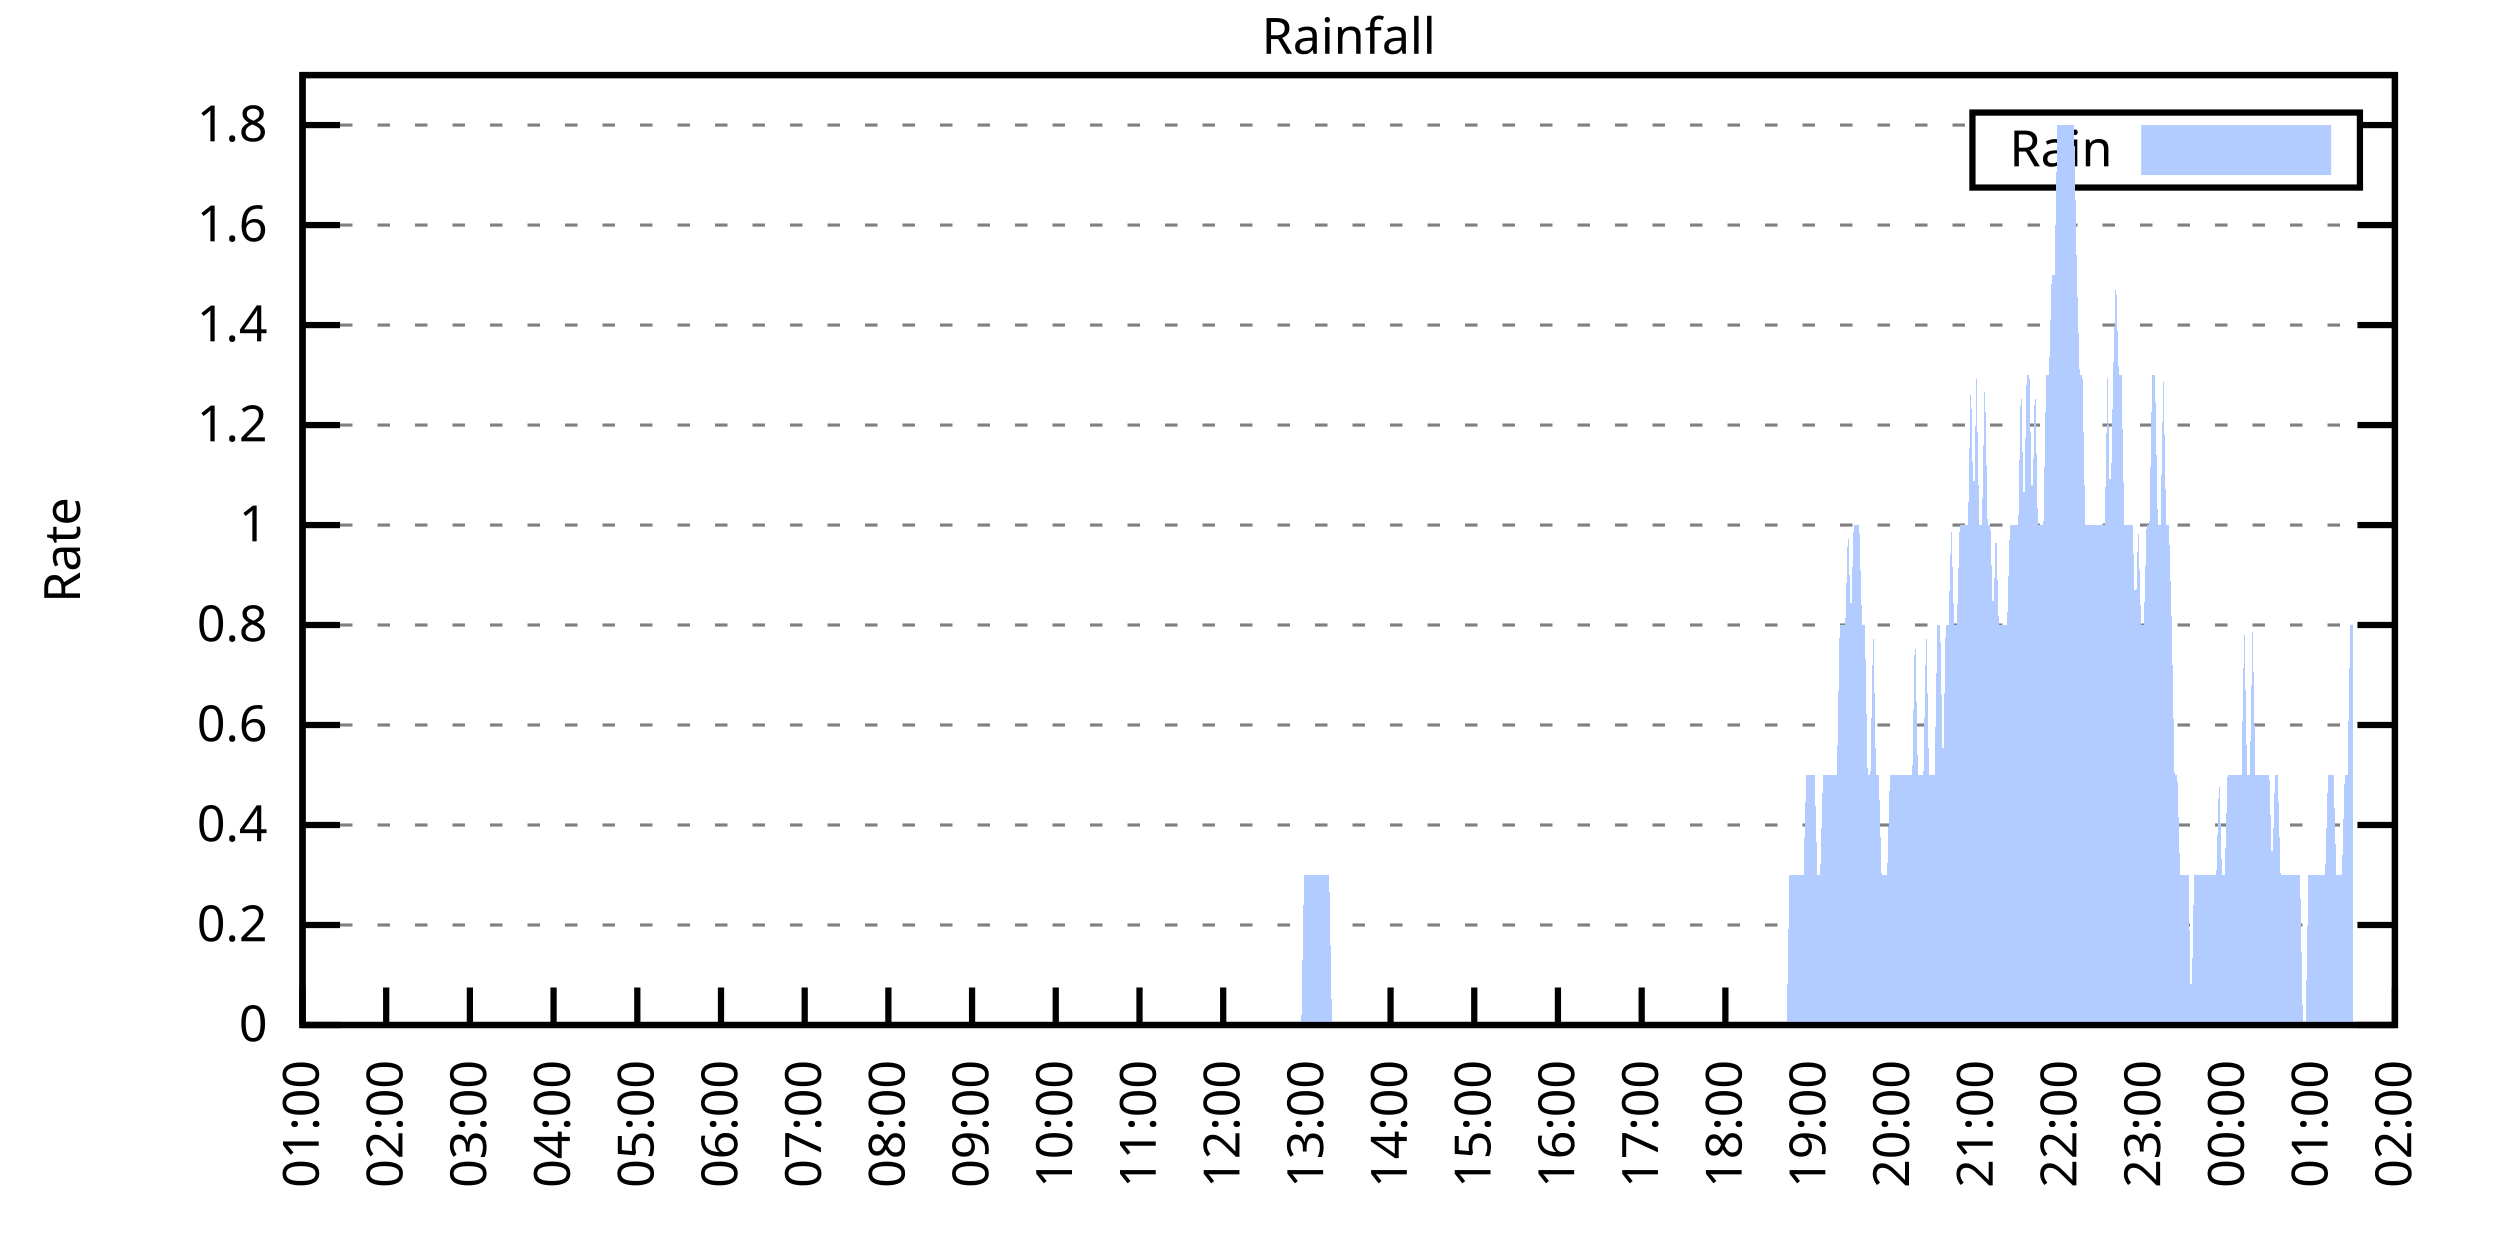
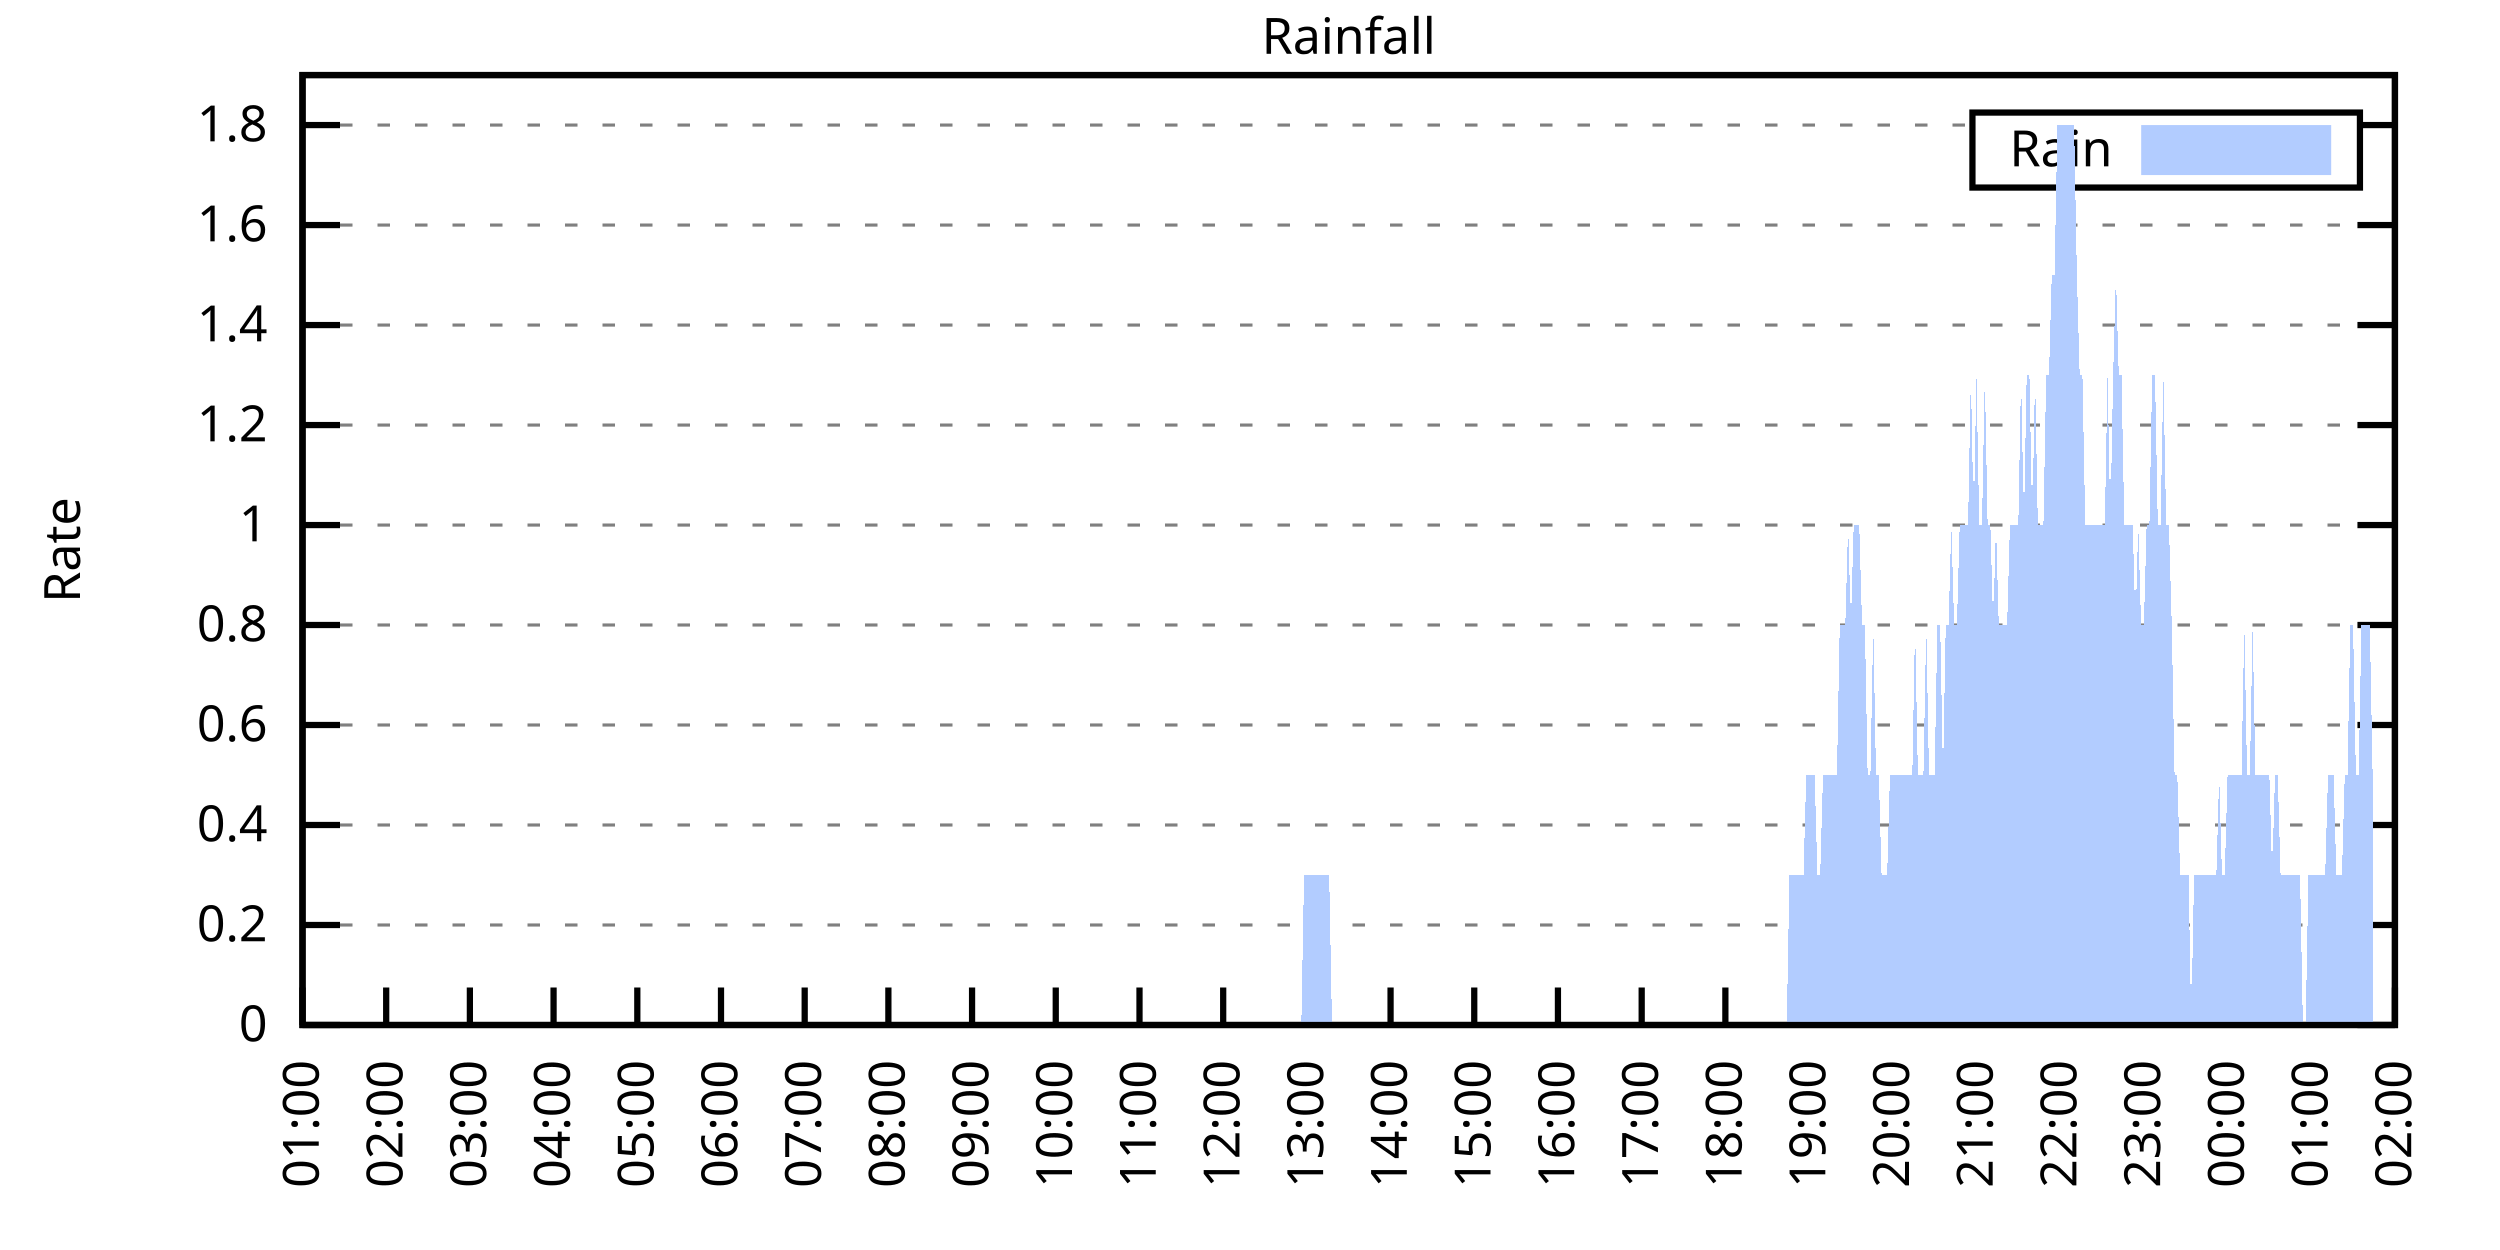
<svg xmlns="http://www.w3.org/2000/svg" xmlns:xlink="http://www.w3.org/1999/xlink" width="400" height="200" viewBox="0 0 400 200">
  <g id="gnuplot_canvas">
    <rect x="0" y="0" width="400" height="200" fill="none" />
    <defs>
      <circle id="gpDot" r="0.5" stroke-width="0.5" stroke="currentColor" />
      <path id="gpPt0" stroke-width="0.333" stroke="currentColor" d="M-1,0 h2 M0,-1 v2" />
      <path id="gpPt1" stroke-width="0.333" stroke="currentColor" d="M-1,-1 L1,1 M1,-1 L-1,1" />
      <path id="gpPt2" stroke-width="0.333" stroke="currentColor" d="M-1,0 L1,0 M0,-1 L0,1 M-1,-1 L1,1 M-1,1 L1,-1" />
      <rect id="gpPt3" stroke-width="0.333" stroke="currentColor" x="-1" y="-1" width="2" height="2" />
      <rect id="gpPt4" stroke-width="0.333" stroke="currentColor" fill="currentColor" x="-1" y="-1" width="2" height="2" />
      <circle id="gpPt5" stroke-width="0.333" stroke="currentColor" cx="0" cy="0" r="1" />
      <use xlink:href="#gpPt5" id="gpPt6" fill="currentColor" stroke="none" />
      <path id="gpPt7" stroke-width="0.333" stroke="currentColor" d="M0,-1.33 L-1.33,0.67 L1.33,0.67 z" />
      <use xlink:href="#gpPt7" id="gpPt8" fill="currentColor" stroke="none" />
      <use xlink:href="#gpPt7" id="gpPt9" stroke="currentColor" transform="rotate(180)" />
      <use xlink:href="#gpPt9" id="gpPt10" fill="currentColor" stroke="none" />
      <use xlink:href="#gpPt3" id="gpPt11" stroke="currentColor" transform="rotate(45)" />
      <use xlink:href="#gpPt11" id="gpPt12" fill="currentColor" stroke="none" />
      <path id="gpPt13" stroke-width="0.333" stroke="currentColor" d="M0,1.330 L1.265,0.411 L0.782,-1.067 L-0.782,-1.076 L-1.265,0.411 z" />
      <use xlink:href="#gpPt13" id="gpPt14" fill="currentColor" stroke="none" />
      <filter id="textbox" filterUnits="objectBoundingBox" x="0" y="0" height="1" width="1">
        <feFlood flood-color="white" flood-opacity="1" result="bgnd" />
        <feComposite in="SourceGraphic" in2="bgnd" operator="atop" />
      </filter>
      <filter id="greybox" filterUnits="objectBoundingBox" x="0" y="0" height="1" width="1">
        <feFlood flood-color="lightgrey" flood-opacity="1" result="grey" />
        <feComposite in="SourceGraphic" in2="grey" operator="atop" />
      </filter>
    </defs>
    <g fill="none" color="white" stroke="currentColor" stroke-width="1.00" stroke-linecap="butt" stroke-linejoin="miter">
</g>
    <g fill="none" color="black" stroke="currentColor" stroke-width="1.00" stroke-linecap="butt" stroke-linejoin="miter">
      <g stroke="none" shape-rendering="crispEdges">
        <polygon fill="rgb(255, 255, 255)" points="48.40,164.00 383.18,164.00 383.18,12.02 48.40,12.02 " />
      </g>
    </g>
    <g fill="none" color="black" stroke="currentColor" stroke-width="1.00" stroke-linecap="butt" stroke-linejoin="miter">
</g>
    <g fill="none" color="black" stroke="black" stroke-width="0.50" stroke-linecap="butt" stroke-linejoin="miter">
</g>
    <g fill="none" color="gray" stroke="currentColor" stroke-width="0.50" stroke-linecap="butt" stroke-linejoin="miter">
      <path stroke="gray" stroke-dasharray="2,4" class="gridline" d="M48.40,164.00 L383.19,164.00  " />
    </g>
    <g fill="none" color="gray" stroke="gray" stroke-width="1.00" stroke-linecap="butt" stroke-linejoin="miter">
</g>
    <g fill="none" color="black" stroke="currentColor" stroke-width="1.00" stroke-linecap="butt" stroke-linejoin="miter">
      <path stroke="black" d="M48.40,164.00 L54.40,164.00 M383.19,164.00 L377.19,164.00  " />
      <g transform="translate(42.80,166.60)" stroke="none" fill="black" font-family="Sans" font-size="8.00" text-anchor="end">
        <text>
          <tspan font-family="Sans"> 0</tspan>
        </text>
      </g>
    </g>
    <g fill="none" color="black" stroke="currentColor" stroke-width="1.00" stroke-linecap="butt" stroke-linejoin="miter">
</g>
    <g fill="none" color="black" stroke="black" stroke-width="0.50" stroke-linecap="butt" stroke-linejoin="miter">
</g>
    <g fill="none" color="gray" stroke="currentColor" stroke-width="0.50" stroke-linecap="butt" stroke-linejoin="miter">
      <path stroke="gray" stroke-dasharray="2,4" class="gridline" d="M48.40,148.00 L383.19,148.00  " />
    </g>
    <g fill="none" color="gray" stroke="gray" stroke-width="1.00" stroke-linecap="butt" stroke-linejoin="miter">
</g>
    <g fill="none" color="black" stroke="currentColor" stroke-width="1.00" stroke-linecap="butt" stroke-linejoin="miter">
      <path stroke="black" d="M48.40,148.00 L54.40,148.00 M383.19,148.00 L377.19,148.00  " />
      <g transform="translate(42.80,150.60)" stroke="none" fill="black" font-family="Sans" font-size="8.00" text-anchor="end">
        <text>
          <tspan font-family="Sans"> 0.2</tspan>
        </text>
      </g>
    </g>
    <g fill="none" color="black" stroke="currentColor" stroke-width="1.00" stroke-linecap="butt" stroke-linejoin="miter">
</g>
    <g fill="none" color="black" stroke="black" stroke-width="0.50" stroke-linecap="butt" stroke-linejoin="miter">
</g>
    <g fill="none" color="gray" stroke="currentColor" stroke-width="0.50" stroke-linecap="butt" stroke-linejoin="miter">
      <path stroke="gray" stroke-dasharray="2,4" class="gridline" d="M48.40,132.00 L383.19,132.00  " />
    </g>
    <g fill="none" color="gray" stroke="gray" stroke-width="1.00" stroke-linecap="butt" stroke-linejoin="miter">
</g>
    <g fill="none" color="black" stroke="currentColor" stroke-width="1.00" stroke-linecap="butt" stroke-linejoin="miter">
      <path stroke="black" d="M48.40,132.00 L54.40,132.00 M383.19,132.00 L377.19,132.00  " />
      <g transform="translate(42.80,134.60)" stroke="none" fill="black" font-family="Sans" font-size="8.00" text-anchor="end">
        <text>
          <tspan font-family="Sans"> 0.4</tspan>
        </text>
      </g>
    </g>
    <g fill="none" color="black" stroke="currentColor" stroke-width="1.00" stroke-linecap="butt" stroke-linejoin="miter">
</g>
    <g fill="none" color="black" stroke="black" stroke-width="0.50" stroke-linecap="butt" stroke-linejoin="miter">
</g>
    <g fill="none" color="gray" stroke="currentColor" stroke-width="0.50" stroke-linecap="butt" stroke-linejoin="miter">
      <path stroke="gray" stroke-dasharray="2,4" class="gridline" d="M48.40,116.00 L383.19,116.00  " />
    </g>
    <g fill="none" color="gray" stroke="gray" stroke-width="1.00" stroke-linecap="butt" stroke-linejoin="miter">
</g>
    <g fill="none" color="black" stroke="currentColor" stroke-width="1.00" stroke-linecap="butt" stroke-linejoin="miter">
      <path stroke="black" d="M48.40,116.00 L54.40,116.00 M383.19,116.00 L377.19,116.00  " />
      <g transform="translate(42.80,118.60)" stroke="none" fill="black" font-family="Sans" font-size="8.00" text-anchor="end">
        <text>
          <tspan font-family="Sans"> 0.6</tspan>
        </text>
      </g>
    </g>
    <g fill="none" color="black" stroke="currentColor" stroke-width="1.00" stroke-linecap="butt" stroke-linejoin="miter">
</g>
    <g fill="none" color="black" stroke="black" stroke-width="0.50" stroke-linecap="butt" stroke-linejoin="miter">
</g>
    <g fill="none" color="gray" stroke="currentColor" stroke-width="0.50" stroke-linecap="butt" stroke-linejoin="miter">
      <path stroke="gray" stroke-dasharray="2,4" class="gridline" d="M48.40,100.00 L383.19,100.00  " />
    </g>
    <g fill="none" color="gray" stroke="gray" stroke-width="1.00" stroke-linecap="butt" stroke-linejoin="miter">
</g>
    <g fill="none" color="black" stroke="currentColor" stroke-width="1.00" stroke-linecap="butt" stroke-linejoin="miter">
      <path stroke="black" d="M48.40,100.00 L54.40,100.00 M383.19,100.00 L377.19,100.00  " />
      <g transform="translate(42.80,102.60)" stroke="none" fill="black" font-family="Sans" font-size="8.00" text-anchor="end">
        <text>
          <tspan font-family="Sans"> 0.8</tspan>
        </text>
      </g>
    </g>
    <g fill="none" color="black" stroke="currentColor" stroke-width="1.00" stroke-linecap="butt" stroke-linejoin="miter">
</g>
    <g fill="none" color="black" stroke="black" stroke-width="0.50" stroke-linecap="butt" stroke-linejoin="miter">
</g>
    <g fill="none" color="gray" stroke="currentColor" stroke-width="0.50" stroke-linecap="butt" stroke-linejoin="miter">
      <path stroke="gray" stroke-dasharray="2,4" class="gridline" d="M48.40,84.01 L383.19,84.01  " />
    </g>
    <g fill="none" color="gray" stroke="gray" stroke-width="1.00" stroke-linecap="butt" stroke-linejoin="miter">
</g>
    <g fill="none" color="black" stroke="currentColor" stroke-width="1.00" stroke-linecap="butt" stroke-linejoin="miter">
      <path stroke="black" d="M48.40,84.01 L54.40,84.01 M383.19,84.01 L377.19,84.01  " />
      <g transform="translate(42.80,86.61)" stroke="none" fill="black" font-family="Sans" font-size="8.00" text-anchor="end">
        <text>
          <tspan font-family="Sans"> 1</tspan>
        </text>
      </g>
    </g>
    <g fill="none" color="black" stroke="currentColor" stroke-width="1.00" stroke-linecap="butt" stroke-linejoin="miter">
</g>
    <g fill="none" color="black" stroke="black" stroke-width="0.50" stroke-linecap="butt" stroke-linejoin="miter">
</g>
    <g fill="none" color="gray" stroke="currentColor" stroke-width="0.50" stroke-linecap="butt" stroke-linejoin="miter">
      <path stroke="gray" stroke-dasharray="2,4" class="gridline" d="M48.40,68.01 L383.19,68.01  " />
    </g>
    <g fill="none" color="gray" stroke="gray" stroke-width="1.00" stroke-linecap="butt" stroke-linejoin="miter">
</g>
    <g fill="none" color="black" stroke="currentColor" stroke-width="1.00" stroke-linecap="butt" stroke-linejoin="miter">
      <path stroke="black" d="M48.40,68.01 L54.40,68.01 M383.19,68.01 L377.19,68.01  " />
      <g transform="translate(42.80,70.61)" stroke="none" fill="black" font-family="Sans" font-size="8.00" text-anchor="end">
        <text>
          <tspan font-family="Sans"> 1.2</tspan>
        </text>
      </g>
    </g>
    <g fill="none" color="black" stroke="currentColor" stroke-width="1.00" stroke-linecap="butt" stroke-linejoin="miter">
</g>
    <g fill="none" color="black" stroke="black" stroke-width="0.50" stroke-linecap="butt" stroke-linejoin="miter">
</g>
    <g fill="none" color="gray" stroke="currentColor" stroke-width="0.50" stroke-linecap="butt" stroke-linejoin="miter">
      <path stroke="gray" stroke-dasharray="2,4" class="gridline" d="M48.40,52.01 L383.19,52.01  " />
    </g>
    <g fill="none" color="gray" stroke="gray" stroke-width="1.00" stroke-linecap="butt" stroke-linejoin="miter">
</g>
    <g fill="none" color="black" stroke="currentColor" stroke-width="1.00" stroke-linecap="butt" stroke-linejoin="miter">
      <path stroke="black" d="M48.40,52.01 L54.40,52.01 M383.19,52.01 L377.19,52.01  " />
      <g transform="translate(42.80,54.61)" stroke="none" fill="black" font-family="Sans" font-size="8.00" text-anchor="end">
        <text>
          <tspan font-family="Sans"> 1.4</tspan>
        </text>
      </g>
    </g>
    <g fill="none" color="black" stroke="currentColor" stroke-width="1.00" stroke-linecap="butt" stroke-linejoin="miter">
</g>
    <g fill="none" color="black" stroke="black" stroke-width="0.50" stroke-linecap="butt" stroke-linejoin="miter">
</g>
    <g fill="none" color="gray" stroke="currentColor" stroke-width="0.50" stroke-linecap="butt" stroke-linejoin="miter">
      <path stroke="gray" stroke-dasharray="2,4" class="gridline" d="M48.40,36.01 L383.19,36.01  " />
    </g>
    <g fill="none" color="gray" stroke="gray" stroke-width="1.00" stroke-linecap="butt" stroke-linejoin="miter">
</g>
    <g fill="none" color="black" stroke="currentColor" stroke-width="1.00" stroke-linecap="butt" stroke-linejoin="miter">
      <path stroke="black" d="M48.40,36.01 L54.40,36.01 M383.19,36.01 L377.19,36.01  " />
      <g transform="translate(42.80,38.61)" stroke="none" fill="black" font-family="Sans" font-size="8.00" text-anchor="end">
        <text>
          <tspan font-family="Sans"> 1.6</tspan>
        </text>
      </g>
    </g>
    <g fill="none" color="black" stroke="currentColor" stroke-width="1.00" stroke-linecap="butt" stroke-linejoin="miter">
</g>
    <g fill="none" color="black" stroke="black" stroke-width="0.50" stroke-linecap="butt" stroke-linejoin="miter">
</g>
    <g fill="none" color="gray" stroke="currentColor" stroke-width="0.50" stroke-linecap="butt" stroke-linejoin="miter">
      <path stroke="gray" stroke-dasharray="2,4" class="gridline" d="M48.40,20.01 L315.59,20.01 M377.59,20.01 L383.19,20.01  " />
    </g>
    <g fill="none" color="gray" stroke="gray" stroke-width="1.00" stroke-linecap="butt" stroke-linejoin="miter">
</g>
    <g fill="none" color="black" stroke="currentColor" stroke-width="1.00" stroke-linecap="butt" stroke-linejoin="miter">
      <path stroke="black" d="M48.40,20.01 L54.40,20.01 M383.19,20.01 L377.19,20.01  " />
      <g transform="translate(42.80,22.61)" stroke="none" fill="black" font-family="Sans" font-size="8.00" text-anchor="end">
        <text>
          <tspan font-family="Sans"> 1.8</tspan>
        </text>
      </g>
    </g>
    <g fill="none" color="black" stroke="currentColor" stroke-width="1.00" stroke-linecap="butt" stroke-linejoin="miter">
      <path stroke="black" d="M48.40,164.00 L48.40,158.00  " />
      <g transform="translate(51.00,169.60) rotate(270.00)" stroke="none" fill="black" font-family="Sans" font-size="8.00" text-anchor="end">
        <text>
          <tspan font-family="Sans">01:00</tspan>
        </text>
      </g>
    </g>
    <g fill="none" color="black" stroke="currentColor" stroke-width="1.00" stroke-linecap="butt" stroke-linejoin="miter">
      <path stroke="black" d="M61.79,164.00 L61.79,158.00  " />
      <g transform="translate(64.39,169.60) rotate(270.00)" stroke="none" fill="black" font-family="Sans" font-size="8.00" text-anchor="end">
        <text>
          <tspan font-family="Sans">02:00</tspan>
        </text>
      </g>
    </g>
    <g fill="none" color="black" stroke="currentColor" stroke-width="1.00" stroke-linecap="butt" stroke-linejoin="miter">
      <path stroke="black" d="M75.18,164.00 L75.18,158.00  " />
      <g transform="translate(77.78,169.60) rotate(270.00)" stroke="none" fill="black" font-family="Sans" font-size="8.00" text-anchor="end">
        <text>
          <tspan font-family="Sans">03:00</tspan>
        </text>
      </g>
    </g>
    <g fill="none" color="black" stroke="currentColor" stroke-width="1.00" stroke-linecap="butt" stroke-linejoin="miter">
      <path stroke="black" d="M88.57,164.00 L88.57,158.00  " />
      <g transform="translate(91.17,169.60) rotate(270.00)" stroke="none" fill="black" font-family="Sans" font-size="8.00" text-anchor="end">
        <text>
          <tspan font-family="Sans">04:00</tspan>
        </text>
      </g>
    </g>
    <g fill="none" color="black" stroke="currentColor" stroke-width="1.00" stroke-linecap="butt" stroke-linejoin="miter">
      <path stroke="black" d="M101.97,164.00 L101.97,158.00  " />
      <g transform="translate(104.57,169.60) rotate(270.00)" stroke="none" fill="black" font-family="Sans" font-size="8.00" text-anchor="end">
        <text>
          <tspan font-family="Sans">05:00</tspan>
        </text>
      </g>
    </g>
    <g fill="none" color="black" stroke="currentColor" stroke-width="1.00" stroke-linecap="butt" stroke-linejoin="miter">
      <path stroke="black" d="M115.36,164.00 L115.36,158.00  " />
      <g transform="translate(117.96,169.60) rotate(270.00)" stroke="none" fill="black" font-family="Sans" font-size="8.00" text-anchor="end">
        <text>
          <tspan font-family="Sans">06:00</tspan>
        </text>
      </g>
    </g>
    <g fill="none" color="black" stroke="currentColor" stroke-width="1.00" stroke-linecap="butt" stroke-linejoin="miter">
      <path stroke="black" d="M128.75,164.00 L128.75,158.00  " />
      <g transform="translate(131.35,169.60) rotate(270.00)" stroke="none" fill="black" font-family="Sans" font-size="8.00" text-anchor="end">
        <text>
          <tspan font-family="Sans">07:00</tspan>
        </text>
      </g>
    </g>
    <g fill="none" color="black" stroke="currentColor" stroke-width="1.00" stroke-linecap="butt" stroke-linejoin="miter">
      <path stroke="black" d="M142.14,164.00 L142.14,158.00  " />
      <g transform="translate(144.74,169.60) rotate(270.00)" stroke="none" fill="black" font-family="Sans" font-size="8.00" text-anchor="end">
        <text>
          <tspan font-family="Sans">08:00</tspan>
        </text>
      </g>
    </g>
    <g fill="none" color="black" stroke="currentColor" stroke-width="1.00" stroke-linecap="butt" stroke-linejoin="miter">
      <path stroke="black" d="M155.53,164.00 L155.53,158.00  " />
      <g transform="translate(158.13,169.60) rotate(270.00)" stroke="none" fill="black" font-family="Sans" font-size="8.00" text-anchor="end">
        <text>
          <tspan font-family="Sans">09:00</tspan>
        </text>
      </g>
    </g>
    <g fill="none" color="black" stroke="currentColor" stroke-width="1.00" stroke-linecap="butt" stroke-linejoin="miter">
      <path stroke="black" d="M168.92,164.00 L168.92,158.00  " />
      <g transform="translate(171.52,169.60) rotate(270.00)" stroke="none" fill="black" font-family="Sans" font-size="8.00" text-anchor="end">
        <text>
          <tspan font-family="Sans">10:00</tspan>
        </text>
      </g>
    </g>
    <g fill="none" color="black" stroke="currentColor" stroke-width="1.00" stroke-linecap="butt" stroke-linejoin="miter">
      <path stroke="black" d="M182.32,164.00 L182.32,158.00  " />
      <g transform="translate(184.92,169.60) rotate(270.00)" stroke="none" fill="black" font-family="Sans" font-size="8.00" text-anchor="end">
        <text>
          <tspan font-family="Sans">11:00</tspan>
        </text>
      </g>
    </g>
    <g fill="none" color="black" stroke="currentColor" stroke-width="1.00" stroke-linecap="butt" stroke-linejoin="miter">
      <path stroke="black" d="M195.71,164.00 L195.71,158.00  " />
      <g transform="translate(198.31,169.60) rotate(270.00)" stroke="none" fill="black" font-family="Sans" font-size="8.00" text-anchor="end">
        <text>
          <tspan font-family="Sans">12:00</tspan>
        </text>
      </g>
    </g>
    <g fill="none" color="black" stroke="currentColor" stroke-width="1.00" stroke-linecap="butt" stroke-linejoin="miter">
      <path stroke="black" d="M209.10,164.00 L209.10,158.00  " />
      <g transform="translate(211.70,169.60) rotate(270.00)" stroke="none" fill="black" font-family="Sans" font-size="8.00" text-anchor="end">
        <text>
          <tspan font-family="Sans">13:00</tspan>
        </text>
      </g>
    </g>
    <g fill="none" color="black" stroke="currentColor" stroke-width="1.00" stroke-linecap="butt" stroke-linejoin="miter">
      <path stroke="black" d="M222.49,164.00 L222.49,158.00  " />
      <g transform="translate(225.09,169.60) rotate(270.00)" stroke="none" fill="black" font-family="Sans" font-size="8.00" text-anchor="end">
        <text>
          <tspan font-family="Sans">14:00</tspan>
        </text>
      </g>
    </g>
    <g fill="none" color="black" stroke="currentColor" stroke-width="1.00" stroke-linecap="butt" stroke-linejoin="miter">
      <path stroke="black" d="M235.88,164.00 L235.88,158.00  " />
      <g transform="translate(238.48,169.60) rotate(270.00)" stroke="none" fill="black" font-family="Sans" font-size="8.00" text-anchor="end">
        <text>
          <tspan font-family="Sans">15:00</tspan>
        </text>
      </g>
    </g>
    <g fill="none" color="black" stroke="currentColor" stroke-width="1.00" stroke-linecap="butt" stroke-linejoin="miter">
      <path stroke="black" d="M249.27,164.00 L249.27,158.00  " />
      <g transform="translate(251.87,169.60) rotate(270.00)" stroke="none" fill="black" font-family="Sans" font-size="8.00" text-anchor="end">
        <text>
          <tspan font-family="Sans">16:00</tspan>
        </text>
      </g>
    </g>
    <g fill="none" color="black" stroke="currentColor" stroke-width="1.00" stroke-linecap="butt" stroke-linejoin="miter">
      <path stroke="black" d="M262.67,164.00 L262.67,158.00  " />
      <g transform="translate(265.27,169.60) rotate(270.00)" stroke="none" fill="black" font-family="Sans" font-size="8.00" text-anchor="end">
        <text>
          <tspan font-family="Sans">17:00</tspan>
        </text>
      </g>
    </g>
    <g fill="none" color="black" stroke="currentColor" stroke-width="1.00" stroke-linecap="butt" stroke-linejoin="miter">
      <path stroke="black" d="M276.06,164.00 L276.06,158.00  " />
      <g transform="translate(278.66,169.60) rotate(270.00)" stroke="none" fill="black" font-family="Sans" font-size="8.00" text-anchor="end">
        <text>
          <tspan font-family="Sans">18:00</tspan>
        </text>
      </g>
    </g>
    <g fill="none" color="black" stroke="currentColor" stroke-width="1.00" stroke-linecap="butt" stroke-linejoin="miter">
      <path stroke="black" d="M289.45,164.00 L289.45,158.00  " />
      <g transform="translate(292.05,169.60) rotate(270.00)" stroke="none" fill="black" font-family="Sans" font-size="8.00" text-anchor="end">
        <text>
          <tspan font-family="Sans">19:00</tspan>
        </text>
      </g>
    </g>
    <g fill="none" color="black" stroke="currentColor" stroke-width="1.00" stroke-linecap="butt" stroke-linejoin="miter">
      <path stroke="black" d="M302.84,164.00 L302.84,158.00  " />
      <g transform="translate(305.44,169.60) rotate(270.00)" stroke="none" fill="black" font-family="Sans" font-size="8.00" text-anchor="end">
        <text>
          <tspan font-family="Sans">20:00</tspan>
        </text>
      </g>
    </g>
    <g fill="none" color="black" stroke="currentColor" stroke-width="1.00" stroke-linecap="butt" stroke-linejoin="miter">
      <path stroke="black" d="M316.23,164.00 L316.23,158.00  " />
      <g transform="translate(318.83,169.60) rotate(270.00)" stroke="none" fill="black" font-family="Sans" font-size="8.00" text-anchor="end">
        <text>
          <tspan font-family="Sans">21:00</tspan>
        </text>
      </g>
    </g>
    <g fill="none" color="black" stroke="currentColor" stroke-width="1.00" stroke-linecap="butt" stroke-linejoin="miter">
      <path stroke="black" d="M329.62,164.00 L329.62,158.00  " />
      <g transform="translate(332.22,169.60) rotate(270.00)" stroke="none" fill="black" font-family="Sans" font-size="8.00" text-anchor="end">
        <text>
          <tspan font-family="Sans">22:00</tspan>
        </text>
      </g>
    </g>
    <g fill="none" color="black" stroke="currentColor" stroke-width="1.00" stroke-linecap="butt" stroke-linejoin="miter">
      <path stroke="black" d="M343.02,164.00 L343.02,158.00  " />
      <g transform="translate(345.62,169.60) rotate(270.00)" stroke="none" fill="black" font-family="Sans" font-size="8.00" text-anchor="end">
        <text>
          <tspan font-family="Sans">23:00</tspan>
        </text>
      </g>
    </g>
    <g fill="none" color="black" stroke="currentColor" stroke-width="1.00" stroke-linecap="butt" stroke-linejoin="miter">
      <path stroke="black" d="M356.41,164.00 L356.41,158.00  " />
      <g transform="translate(359.01,169.60) rotate(270.00)" stroke="none" fill="black" font-family="Sans" font-size="8.00" text-anchor="end">
        <text>
          <tspan font-family="Sans">00:00</tspan>
        </text>
      </g>
    </g>
    <g fill="none" color="black" stroke="currentColor" stroke-width="1.00" stroke-linecap="butt" stroke-linejoin="miter">
      <path stroke="black" d="M369.80,164.00 L369.80,158.00  " />
      <g transform="translate(372.40,169.60) rotate(270.00)" stroke="none" fill="black" font-family="Sans" font-size="8.00" text-anchor="end">
        <text>
          <tspan font-family="Sans">01:00</tspan>
        </text>
      </g>
    </g>
    <g fill="none" color="black" stroke="currentColor" stroke-width="1.00" stroke-linecap="butt" stroke-linejoin="miter">
      <path stroke="black" d="M383.19,164.00 L383.19,158.00  " />
      <g transform="translate(385.79,169.60) rotate(270.00)" stroke="none" fill="black" font-family="Sans" font-size="8.00" text-anchor="end">
        <text>
          <tspan font-family="Sans">02:00</tspan>
        </text>
      </g>
    </g>
    <g fill="none" color="black" stroke="currentColor" stroke-width="1.00" stroke-linecap="butt" stroke-linejoin="miter">
</g>
    <g fill="none" color="black" stroke="currentColor" stroke-width="1.00" stroke-linecap="butt" stroke-linejoin="miter">
      <path stroke="black" d="M48.40,12.01 L48.40,164.00 L383.19,164.00 L383.19,12.01 L48.40,12.01 Z  " />
    </g>
    <g fill="none" color="black" stroke="currentColor" stroke-width="1.00" stroke-linecap="butt" stroke-linejoin="miter">
</g>
    <g fill="none" color="black" stroke="currentColor" stroke-width="1.00" stroke-linecap="butt" stroke-linejoin="miter">
      <path stroke="black" d="M315.59,30.01 L315.59,18.01 L377.59,18.01 L377.59,30.01 L315.59,30.01 Z  " />
    </g>
    <g id="Rainfall_plot_1">
      <g fill="none" color="white" stroke="black" stroke-width="2.00" stroke-linecap="butt" stroke-linejoin="miter">
</g>
      <g fill="none" color="black" stroke="currentColor" stroke-width="2.00" stroke-linecap="butt" stroke-linejoin="miter">
        <g transform="translate(337.99,26.61)" stroke="none" fill="black" font-family="Sans" font-size="8.00" text-anchor="end">
          <text>
            <tspan font-family="Sans">Rain</tspan>
          </text>
        </g>
      </g>
      <g fill="none" color="black" stroke="currentColor" stroke-width="2.00" stroke-linecap="butt" stroke-linejoin="miter">
        <g stroke="none" shape-rendering="crispEdges">
          <polygon fill="rgb(178, 204, 255)" points="343.59,27.01 371.99,27.01 371.99,21.01 343.59,21.01 " />
        </g>
        <path stroke="rgb(178, 204, 255)" d="M343.59,27.01 L371.99,27.01 L371.99,21.01 L343.59,21.01 L343.59,27.01 Z  " />
      </g>
      <g fill="none" color="black" stroke="currentColor" stroke-width="2.00" stroke-linecap="butt" stroke-linejoin="miter">
        <g stroke="none" shape-rendering="crispEdges">
-           <polygon fill="rgb(178, 204, 255)" points="55.54,164.00 55.99,164.00 56.43,164.00 56.88,164.00 57.33,164.00 57.77,164.00 58.22,164.00 58.67,164.00 59.11,164.00 59.56,164.00 60.01,164.00 60.45,164.00 60.90,164.00 61.35,164.00 61.79,164.00 62.24,164.00 62.68,164.00 63.13,164.00 63.58,164.00 64.02,164.00 64.47,164.00 64.92,164.00 65.36,164.00 65.81,164.00 66.26,164.00 66.70,164.00 67.15,164.00 67.59,164.00 68.04,164.00 68.49,164.00 68.93,164.00 69.38,164.00 69.83,164.00 70.27,164.00 70.72,164.00 71.17,164.00 71.61,164.00 72.06,164.00 72.50,164.00 72.95,164.00 73.40,164.00 73.84,164.00 74.29,164.00 74.74,164.00 75.18,164.00 75.63,164.00 76.08,164.00 76.52,164.00 76.97,164.00 77.42,164.00 77.86,164.00 78.31,164.00 78.75,164.00 79.20,164.00 79.65,164.00 80.09,164.00 80.54,164.00 80.99,164.00 81.43,164.00 81.88,164.00 82.33,164.00 82.77,164.00 83.22,164.00 83.66,164.00 84.11,164.00 84.56,164.00 85.00,164.00 85.45,164.00 85.90,164.00 86.34,164.00 86.79,164.00 87.24,164.00 87.68,164.00 88.13,164.00 88.57,164.00 89.02,164.00 89.47,164.00 89.91,164.00 90.36,164.00 90.81,164.00 91.25,164.00 91.70,164.00 92.15,164.00 92.59,164.00 93.04,164.00 93.49,164.00 93.93,164.00 94.38,164.00 94.82,164.00 95.27,164.00 95.72,164.00 96.16,164.00 96.61,164.00 97.06,164.00 97.50,164.00 97.95,164.00 98.40,164.00 98.84,164.00 99.29,164.00 99.73,164.00 100.18,164.00 100.63,164.00 101.07,164.00 101.52,164.00 101.97,164.00 102.41,164.00 102.86,164.00 103.31,164.00 103.75,164.00 104.20,164.00 104.64,164.00 105.09,164.00 105.54,164.00 105.98,164.00 106.43,164.00 106.88,164.00 107.32,164.00 107.77,164.00 108.22,164.00 108.66,164.00 109.11,164.00 109.55,164.00 110.00,164.00 110.45,164.00 110.89,164.00 111.34,164.00 111.79,164.00 112.23,164.00 112.68,164.00 113.13,164.00 113.57,164.00 114.02,164.00 114.47,164.00 114.91,164.00 115.36,164.00 115.80,164.00 116.25,164.00 116.70,164.00 117.14,164.00 117.59,164.00 118.04,164.00 118.48,164.00 118.93,164.00 119.38,164.00 119.82,164.00 120.27,164.00 120.71,164.00 121.16,164.00 121.61,164.00 122.05,164.00 122.50,164.00 122.95,164.00 123.39,164.00 123.84,164.00 124.29,164.00 124.73,164.00 125.18,164.00 125.62,164.00 126.07,164.00 126.52,164.00 126.96,164.00 127.41,164.00 127.86,164.00 128.30,164.00 128.75,164.00 129.20,164.00 129.64,164.00 130.09,164.00 130.54,164.00 130.98,164.00 131.43,164.00 131.87,164.00 132.32,164.00 132.77,164.00 133.21,164.00 133.66,164.00 134.11,164.00 134.55,164.00 135.00,164.00 135.45,164.00 135.89,164.00 136.34,164.00 136.78,164.00 137.23,164.00 137.68,164.00 138.12,164.00 138.57,164.00 139.02,164.00 139.46,164.00 139.91,164.00 140.36,164.00 140.80,164.00 141.25,164.00 141.69,164.00 142.14,164.00 142.59,164.00 143.03,164.00 143.48,164.00 143.93,164.00 144.37,164.00 144.82,164.00 145.27,164.00 145.71,164.00 146.16,164.00 146.61,164.00 147.05,164.00 147.50,164.00 147.94,164.00 148.39,164.00 148.84,164.00 149.28,164.00 149.73,164.00 150.18,164.00 150.62,164.00 151.07,164.00 151.52,164.00 151.96,164.00 152.41,164.00 152.85,164.00 153.30,164.00 153.75,164.00 154.19,164.00 154.64,164.00 155.09,164.00 155.53,164.00 155.98,164.00 156.43,164.00 156.87,164.00 157.32,164.00 157.76,164.00 158.21,164.00 158.66,164.00 159.10,164.00 159.55,164.00 160.00,164.00 160.44,164.00 160.89,164.00 161.34,164.00 161.78,164.00 162.23,164.00 162.67,164.00 163.12,164.00 163.57,164.00 164.01,164.00 164.46,164.00 164.91,164.00 165.35,164.00 165.80,164.00 166.25,164.00 166.69,164.00 167.14,164.00 167.59,164.00 168.03,164.00 168.48,164.00 168.92,164.00 169.37,164.00 169.82,164.00 170.26,164.00 170.71,164.00 171.16,164.00 171.60,164.00 172.05,164.00 172.50,164.00 172.94,164.00 173.39,164.00 173.83,164.00 174.28,164.00 174.73,164.00 175.17,164.00 175.62,164.00 176.07,164.00 176.51,164.00 176.96,164.00 177.41,164.00 177.85,164.00 178.30,164.00 178.74,164.00 179.19,164.00 179.64,164.00 180.08,164.00 180.53,164.00 180.98,164.00 181.42,164.00 181.87,164.00 182.32,164.00 182.76,164.00 183.21,164.00 183.66,164.00 184.10,164.00 184.55,164.00 184.99,164.00 185.44,164.00 185.89,164.00 186.33,164.00 186.78,164.00 187.23,164.00 187.67,164.00 188.12,164.00 188.57,164.00 189.01,164.00 189.46,164.00 189.90,164.00 190.35,164.00 190.80,164.00 191.24,164.00 191.69,164.00 192.14,164.00 192.58,164.00 193.03,164.00 193.48,164.00 193.92,164.00 194.37,164.00 194.81,164.00 195.26,164.00 195.71,164.00 196.15,164.00 196.60,164.00 197.05,164.00 197.49,164.00 197.94,164.00 198.39,164.00 198.83,164.00 199.28,164.00 199.73,164.00 200.17,164.00 200.62,164.00 201.06,164.00 201.51,164.00 201.96,164.00 202.40,164.00 202.85,164.00 203.30,164.00 203.74,164.00 204.19,164.00 204.64,164.00 205.08,164.00 205.53,164.00 205.97,164.00 206.42,164.00 206.87,164.00 207.31,164.00 207.76,164.00 208.21,164.00 208.65,140.00 209.10,140.00 209.55,140.00 209.99,140.00 210.44,140.00 210.88,140.00 211.33,140.00 211.78,140.00 212.22,140.00 212.67,140.00 213.12,164.00 213.56,164.00 214.01,164.00 214.46,164.00 214.90,164.00 215.35,164.00 215.80,164.00 216.24,164.00 216.69,164.00 217.13,164.00 217.58,164.00 218.03,164.00 218.47,164.00 218.92,164.00 219.37,164.00 219.81,164.00 220.26,164.00 220.71,164.00 221.15,164.00 221.60,164.00 222.04,164.00 222.49,164.00 222.94,164.00 223.38,164.00 223.83,164.00 224.28,164.00 224.72,164.00 225.17,164.00 225.62,164.00 226.06,164.00 226.51,164.00 226.95,164.00 227.40,164.00 227.85,164.00 228.29,164.00 228.74,164.00 229.19,164.00 229.63,164.00 230.08,164.00 230.53,164.00 230.97,164.00 231.42,164.00 231.86,164.00 232.31,164.00 232.76,164.00 233.20,164.00 233.65,164.00 234.10,164.00 234.54,164.00 234.99,164.00 235.44,164.00 235.88,164.00 236.33,164.00 236.55,164.00 236.78,164.00 237.22,164.00 237.67,164.00 238.11,164.00 238.56,164.00 239.01,164.00 239.45,164.00 239.90,164.00 240.35,164.00 240.79,164.00 241.24,164.00 241.69,164.00 242.13,164.00 242.58,164.00 243.02,164.00 243.47,164.00 243.92,164.00 244.36,164.00 244.81,164.00 245.26,164.00 245.70,164.00 246.15,164.00 246.60,164.00 247.04,164.00 247.49,164.00 247.93,164.00 248.38,164.00 248.83,164.00 249.27,164.00 249.72,164.00 250.17,164.00 250.61,164.00 251.06,164.00 251.51,164.00 251.95,164.00 252.40,164.00 252.85,164.00 253.29,164.00 253.74,164.00 254.18,164.00 254.63,164.00 255.08,164.00 255.52,164.00 255.97,164.00 256.42,164.00 256.86,164.00 257.31,164.00 257.76,164.00 258.20,164.00 258.65,164.00 259.09,164.00 259.54,164.00 259.99,164.00 260.43,164.00 260.88,164.00 261.33,164.00 261.77,164.00 262.22,164.00 262.67,164.00 263.11,164.00 263.56,164.00 264.00,164.00 264.45,164.00 264.90,164.00 265.34,164.00 265.79,164.00 266.24,164.00 266.68,164.00 267.13,164.00 267.58,164.00 268.02,164.00 268.47,164.00 268.92,164.00 269.36,164.00 269.81,164.00 270.25,164.00 270.70,164.00 271.15,164.00 271.59,164.00 272.04,164.00 272.49,164.00 272.93,164.00 273.38,164.00 273.83,164.00 274.27,164.00 274.72,164.00 275.16,164.00 275.61,164.00 276.06,164.00 276.50,164.00 276.95,164.00 277.40,164.00 277.84,164.00 278.29,164.00 278.74,164.00 279.18,164.00 279.63,164.00 280.07,164.00 280.52,164.00 280.97,164.00 281.41,164.00 281.86,164.00 282.31,164.00 282.75,164.00 283.20,164.00 283.65,164.00 284.09,164.00 284.54,164.00 284.98,164.00 285.43,164.00 285.88,164.00 286.32,140.00 286.77,140.00 287.22,140.00 287.66,140.00 288.11,140.00 288.56,140.00 289.00,124.00 289.45,124.00 289.90,124.00 290.34,124.00 290.79,140.00 291.23,140.00 291.68,124.00 292.13,124.00 292.57,124.00 293.02,124.00 293.47,124.00 293.91,124.00 294.36,100.00 294.81,100.00 295.25,100.00 295.70,84.01 296.14,100.00 296.59,84.01 297.04,84.01 297.48,84.01 297.93,100.00 298.38,100.00 298.82,124.00 299.27,124.00 299.72,100.00 300.16,124.00 300.61,124.00 301.05,140.00 301.50,140.00 301.95,140.00 302.39,124.00 302.84,124.00 303.29,124.00 303.73,124.00 304.18,124.00 304.63,124.00 305.07,124.00 305.52,124.00 305.97,124.00 306.41,100.00 306.86,124.00 307.30,124.00 307.75,124.00 308.20,100.00 308.64,124.00 309.09,124.00 309.54,124.00 309.98,100.00 310.43,100.00 310.88,124.00 311.32,100.00 311.77,100.00 312.21,84.01 312.66,100.00 313.11,100.00 313.55,84.01 314.00,84.01 314.45,84.01 314.89,84.01 315.34,60.01 315.79,84.01 316.23,60.01 316.68,84.01 317.12,84.01 317.57,60.01 318.02,84.01 318.46,84.01 318.91,100.00 319.36,84.01 319.80,100.00 320.25,100.00 320.70,100.00 321.14,100.00 321.59,84.01 322.04,84.01 322.48,84.01 322.93,84.01 323.37,60.01 323.82,84.01 324.27,60.01 324.71,60.01 325.16,84.01 325.61,60.01 326.05,84.01 326.50,84.01 326.95,84.01 327.39,60.01 327.84,60.01 328.28,44.01 328.73,44.01 329.18,20.01 329.62,20.01 330.07,20.01 330.52,20.01 330.96,20.01 331.41,20.01 331.86,20.01 332.30,44.01 332.75,60.01 333.19,60.01 333.64,84.01 334.09,84.01 334.53,84.01 334.98,84.01 335.43,84.01 335.87,84.01 336.32,84.01 336.77,84.01 337.21,60.01 337.66,84.01 338.10,60.01 338.55,44.01 339.00,60.01 339.44,60.01 339.89,84.01 340.34,84.01 340.78,84.01 341.23,84.01 341.68,100.00 342.12,84.01 342.57,100.00 343.02,100.00 343.46,84.01 343.91,84.01 344.35,60.01 344.80,60.01 345.25,84.01 345.69,84.01 346.14,60.01 346.59,84.01 347.03,84.01 347.48,100.00 347.93,124.00 348.37,124.00 348.82,140.00 349.26,140.00 349.71,140.00 350.16,140.00 350.60,164.00 351.05,140.00 351.50,140.00 351.94,140.00 352.39,140.00 352.84,140.00 353.28,140.00 353.73,140.00 354.17,140.00 354.62,140.00 355.07,124.00 355.51,140.00 355.96,140.00 356.41,124.00 356.85,124.00 357.30,124.00 357.75,124.00 358.19,124.00 358.64,124.00 359.09,100.00 359.53,124.00 359.98,124.00 360.42,100.00 360.87,124.00 361.32,124.00 361.76,124.00 362.21,124.00 362.66,124.00 363.10,124.00 363.55,140.00 364.00,124.00 364.44,124.00 364.89,140.00 365.33,140.00 365.78,140.00 366.23,140.00 366.67,140.00 367.12,140.00 367.57,140.00 368.01,140.00 368.46,164.00 368.91,164.00 369.35,140.00 369.80,140.00 370.24,140.00 370.69,140.00 371.14,140.00 371.58,140.00 372.03,140.00 372.48,124.00 372.92,124.00 373.37,124.00 373.82,140.00 374.26,140.00 374.71,140.00 375.16,124.00 375.60,124.00 376.05,100.00 376.49,100.00 376.49,164.00 55.54,164.00 " />
+           <polygon fill="rgb(178, 204, 255)" points="58.67,164.00 59.11,164.00 59.56,164.00 60.01,164.00 60.45,164.00 60.90,164.00 61.35,164.00 61.79,164.00 62.24,164.00 62.68,164.00 63.13,164.00 63.58,164.00 64.02,164.00 64.47,164.00 64.92,164.00 65.36,164.00 65.81,164.00 66.26,164.00 66.70,164.00 67.15,164.00 67.59,164.00 68.04,164.00 68.49,164.00 68.93,164.00 69.38,164.00 69.83,164.00 70.27,164.00 70.72,164.00 71.17,164.00 71.61,164.00 72.06,164.00 72.50,164.00 72.95,164.00 73.40,164.00 73.84,164.00 74.29,164.00 74.74,164.00 75.18,164.00 75.63,164.00 76.08,164.00 76.52,164.00 76.97,164.00 77.42,164.00 77.86,164.00 78.31,164.00 78.75,164.00 79.20,164.00 79.65,164.00 80.09,164.00 80.54,164.00 80.99,164.00 81.43,164.00 81.88,164.00 82.33,164.00 82.77,164.00 83.22,164.00 83.66,164.00 84.11,164.00 84.56,164.00 85.00,164.00 85.45,164.00 85.90,164.00 86.34,164.00 86.79,164.00 87.24,164.00 87.68,164.00 88.13,164.00 88.57,164.00 89.02,164.00 89.47,164.00 89.91,164.00 90.36,164.00 90.81,164.00 91.25,164.00 91.70,164.00 92.15,164.00 92.59,164.00 93.04,164.00 93.49,164.00 93.93,164.00 94.38,164.00 94.82,164.00 95.27,164.00 95.72,164.00 96.16,164.00 96.61,164.00 97.06,164.00 97.50,164.00 97.95,164.00 98.40,164.00 98.84,164.00 99.29,164.00 99.73,164.00 100.18,164.00 100.63,164.00 101.07,164.00 101.52,164.00 101.97,164.00 102.41,164.00 102.86,164.00 103.31,164.00 103.75,164.00 104.20,164.00 104.64,164.00 105.09,164.00 105.54,164.00 105.98,164.00 106.43,164.00 106.88,164.00 107.32,164.00 107.77,164.00 108.22,164.00 108.66,164.00 109.11,164.00 109.55,164.00 110.00,164.00 110.45,164.00 110.89,164.00 111.34,164.00 111.79,164.00 112.23,164.00 112.68,164.00 113.13,164.00 113.57,164.00 114.02,164.00 114.47,164.00 114.91,164.00 115.36,164.00 115.80,164.00 116.25,164.00 116.70,164.00 117.14,164.00 117.59,164.00 118.04,164.00 118.48,164.00 118.93,164.00 119.38,164.00 119.82,164.00 120.27,164.00 120.71,164.00 121.16,164.00 121.61,164.00 122.05,164.00 122.50,164.00 122.95,164.00 123.39,164.00 123.84,164.00 124.29,164.00 124.73,164.00 125.18,164.00 125.62,164.00 126.07,164.00 126.52,164.00 126.96,164.00 127.41,164.00 127.86,164.00 128.30,164.00 128.75,164.00 129.20,164.00 129.64,164.00 130.09,164.00 130.54,164.00 130.98,164.00 131.43,164.00 131.87,164.00 132.32,164.00 132.77,164.00 133.21,164.00 133.66,164.00 134.11,164.00 134.55,164.00 135.00,164.00 135.45,164.00 135.89,164.00 136.34,164.00 136.78,164.00 137.23,164.00 137.68,164.00 138.12,164.00 138.57,164.00 139.02,164.00 139.46,164.00 139.91,164.00 140.36,164.00 140.80,164.00 141.25,164.00 141.69,164.00 142.14,164.00 142.59,164.00 143.03,164.00 143.48,164.00 143.93,164.00 144.37,164.00 144.82,164.00 145.27,164.00 145.71,164.00 146.16,164.00 146.61,164.00 147.05,164.00 147.50,164.00 147.94,164.00 148.39,164.00 148.84,164.00 149.28,164.00 149.73,164.00 150.18,164.00 150.62,164.00 151.07,164.00 151.52,164.00 151.96,164.00 152.41,164.00 152.85,164.00 153.30,164.00 153.75,164.00 154.19,164.00 154.64,164.00 155.09,164.00 155.53,164.00 155.98,164.00 156.43,164.00 156.87,164.00 157.32,164.00 157.76,164.00 158.21,164.00 158.66,164.00 159.10,164.00 159.55,164.00 160.00,164.00 160.44,164.00 160.89,164.00 161.34,164.00 161.78,164.00 162.23,164.00 162.67,164.00 163.12,164.00 163.57,164.00 164.01,164.00 164.46,164.00 164.91,164.00 165.35,164.00 165.80,164.00 166.25,164.00 166.69,164.00 167.14,164.00 167.59,164.00 168.03,164.00 168.48,164.00 168.92,164.00 169.37,164.00 169.82,164.00 170.26,164.00 170.71,164.00 171.16,164.00 171.60,164.00 172.05,164.00 172.50,164.00 172.94,164.00 173.39,164.00 173.83,164.00 174.28,164.00 174.73,164.00 175.17,164.00 175.62,164.00 176.07,164.00 176.51,164.00 176.96,164.00 177.41,164.00 177.85,164.00 178.30,164.00 178.74,164.00 179.19,164.00 179.64,164.00 180.08,164.00 180.53,164.00 180.98,164.00 181.42,164.00 181.87,164.00 182.32,164.00 182.76,164.00 183.21,164.00 183.66,164.00 184.10,164.00 184.55,164.00 184.99,164.00 185.44,164.00 185.89,164.00 186.33,164.00 186.78,164.00 187.23,164.00 187.67,164.00 188.12,164.00 188.57,164.00 189.01,164.00 189.46,164.00 189.90,164.00 190.35,164.00 190.80,164.00 191.24,164.00 191.69,164.00 192.14,164.00 192.58,164.00 193.03,164.00 193.48,164.00 193.92,164.00 194.37,164.00 194.81,164.00 195.26,164.00 195.71,164.00 196.15,164.00 196.60,164.00 197.05,164.00 197.49,164.00 197.94,164.00 198.39,164.00 198.83,164.00 199.28,164.00 199.73,164.00 200.17,164.00 200.62,164.00 201.06,164.00 201.51,164.00 201.96,164.00 202.40,164.00 202.85,164.00 203.30,164.00 203.74,164.00 204.19,164.00 204.64,164.00 205.08,164.00 205.53,164.00 205.97,164.00 206.42,164.00 206.87,164.00 207.31,164.00 207.76,164.00 208.21,164.00 208.65,140.00 209.10,140.00 209.55,140.00 209.99,140.00 210.44,140.00 210.88,140.00 211.33,140.00 211.78,140.00 212.22,140.00 212.67,140.00 213.12,164.00 213.56,164.00 214.01,164.00 214.46,164.00 214.90,164.00 215.35,164.00 215.80,164.00 216.24,164.00 216.69,164.00 217.13,164.00 217.58,164.00 218.03,164.00 218.47,164.00 218.92,164.00 219.37,164.00 219.81,164.00 220.26,164.00 220.71,164.00 221.15,164.00 221.60,164.00 222.04,164.00 222.49,164.00 222.94,164.00 223.38,164.00 223.83,164.00 224.28,164.00 224.72,164.00 225.17,164.00 225.62,164.00 226.06,164.00 226.51,164.00 226.95,164.00 227.40,164.00 227.85,164.00 228.29,164.00 228.74,164.00 229.19,164.00 229.63,164.00 230.08,164.00 230.53,164.00 230.97,164.00 231.42,164.00 231.86,164.00 232.31,164.00 232.76,164.00 233.20,164.00 233.65,164.00 234.10,164.00 234.54,164.00 234.99,164.00 235.44,164.00 235.88,164.00 236.33,164.00 236.55,164.00 236.78,164.00 237.22,164.00 237.67,164.00 238.11,164.00 238.56,164.00 239.01,164.00 239.45,164.00 239.90,164.00 240.35,164.00 240.79,164.00 241.24,164.00 241.69,164.00 242.13,164.00 242.58,164.00 243.02,164.00 243.47,164.00 243.92,164.00 244.36,164.00 244.81,164.00 245.26,164.00 245.70,164.00 246.15,164.00 246.60,164.00 247.04,164.00 247.49,164.00 247.93,164.00 248.38,164.00 248.83,164.00 249.27,164.00 249.72,164.00 250.17,164.00 250.61,164.00 251.06,164.00 251.51,164.00 251.95,164.00 252.40,164.00 252.85,164.00 253.29,164.00 253.74,164.00 254.18,164.00 254.63,164.00 255.08,164.00 255.52,164.00 255.97,164.00 256.42,164.00 256.86,164.00 257.31,164.00 257.76,164.00 258.20,164.00 258.65,164.00 259.09,164.00 259.54,164.00 259.99,164.00 260.43,164.00 260.88,164.00 261.33,164.00 261.77,164.00 262.22,164.00 262.67,164.00 263.11,164.00 263.56,164.00 264.00,164.00 264.45,164.00 264.90,164.00 265.34,164.00 265.79,164.00 266.24,164.00 266.68,164.00 267.13,164.00 267.58,164.00 268.02,164.00 268.47,164.00 268.92,164.00 269.36,164.00 269.81,164.00 270.25,164.00 270.70,164.00 271.15,164.00 271.59,164.00 272.04,164.00 272.49,164.00 272.93,164.00 273.38,164.00 273.83,164.00 274.27,164.00 274.72,164.00 275.16,164.00 275.61,164.00 276.06,164.00 276.50,164.00 276.95,164.00 277.40,164.00 277.84,164.00 278.29,164.00 278.74,164.00 279.18,164.00 279.63,164.00 280.07,164.00 280.52,164.00 280.97,164.00 281.41,164.00 281.86,164.00 282.31,164.00 282.75,164.00 283.20,164.00 283.65,164.00 284.09,164.00 284.54,164.00 284.98,164.00 285.43,164.00 285.88,164.00 286.32,140.00 286.77,140.00 287.22,140.00 287.66,140.00 288.11,140.00 288.56,140.00 289.00,124.00 289.45,124.00 289.90,124.00 290.34,124.00 290.79,140.00 291.23,140.00 291.68,124.00 292.13,124.00 292.57,124.00 293.02,124.00 293.47,124.00 293.91,124.00 294.36,100.00 294.81,100.00 295.25,100.00 295.70,84.01 296.14,100.00 296.59,84.01 297.04,84.01 297.48,84.01 297.93,100.00 298.38,100.00 298.82,124.00 299.27,124.00 299.72,100.00 300.16,124.00 300.61,124.00 301.05,140.00 301.50,140.00 301.95,140.00 302.39,124.00 302.84,124.00 303.29,124.00 303.73,124.00 304.18,124.00 304.63,124.00 305.07,124.00 305.52,124.00 305.97,124.00 306.41,100.00 306.86,124.00 307.30,124.00 307.75,124.00 308.20,100.00 308.64,124.00 309.09,124.00 309.54,124.00 309.98,100.00 310.43,100.00 310.88,124.00 311.32,100.00 311.77,100.00 312.21,84.01 312.66,100.00 313.11,100.00 313.55,84.01 314.00,84.01 314.45,84.01 314.89,84.01 315.34,60.01 315.79,84.01 316.23,60.01 316.68,84.01 317.12,84.01 317.57,60.01 318.02,84.01 318.46,84.01 318.91,100.00 319.36,84.01 319.80,100.00 320.25,100.00 320.70,100.00 321.14,100.00 321.59,84.01 322.04,84.01 322.48,84.01 322.93,84.01 323.37,60.01 323.82,84.01 324.27,60.01 324.71,60.01 325.16,84.01 325.61,60.01 326.05,84.01 326.50,84.01 326.95,84.01 327.39,60.01 327.84,60.01 328.28,44.01 328.73,44.01 329.18,20.01 329.62,20.01 330.07,20.01 330.52,20.01 330.96,20.01 331.41,20.01 331.86,20.01 332.30,44.01 332.75,60.01 333.19,60.01 333.64,84.01 334.09,84.01 334.53,84.01 334.98,84.01 335.43,84.01 335.87,84.01 336.32,84.01 336.77,84.01 337.21,60.01 337.66,84.01 338.10,60.01 338.55,44.01 339.00,60.01 339.44,60.01 339.89,84.01 340.34,84.01 340.78,84.01 341.23,84.01 341.68,100.00 342.12,84.01 342.57,100.00 343.02,100.00 343.46,84.01 343.91,84.01 344.35,60.01 344.80,60.01 345.25,84.01 345.69,84.01 346.14,60.01 346.59,84.01 347.03,84.01 347.48,100.00 347.93,124.00 348.37,124.00 348.82,140.00 349.26,140.00 349.71,140.00 350.16,140.00 350.60,164.00 351.05,140.00 351.50,140.00 351.94,140.00 352.39,140.00 352.84,140.00 353.28,140.00 353.73,140.00 354.17,140.00 354.62,140.00 355.07,124.00 355.51,140.00 355.96,140.00 356.41,124.00 356.85,124.00 357.30,124.00 357.75,124.00 358.19,124.00 358.64,124.00 359.09,100.00 359.53,124.00 359.98,124.00 360.42,100.00 360.87,124.00 361.32,124.00 361.76,124.00 362.21,124.00 362.66,124.00 363.10,124.00 363.55,140.00 364.00,124.00 364.44,124.00 364.89,140.00 365.33,140.00 365.78,140.00 366.23,140.00 366.67,140.00 367.12,140.00 367.57,140.00 368.01,140.00 368.46,164.00 368.91,164.00 369.35,140.00 369.80,140.00 370.24,140.00 370.69,140.00 371.14,140.00 371.58,140.00 372.03,140.00 372.48,124.00 372.92,124.00 373.37,124.00 373.82,140.00 374.26,140.00 374.71,140.00 375.16,124.00 375.60,124.00 376.05,100.00 376.49,100.00 376.94,124.00 377.39,124.00 377.83,100.00 378.28,100.00 378.73,100.00 379.17,100.00 379.62,124.00 379.62,164.00 58.67,164.00 " />
        </g>
      </g>
    </g>
    <g fill="none" color="black" stroke="currentColor" stroke-width="2.00" stroke-linecap="butt" stroke-linejoin="miter">
</g>
    <g fill="none" color="black" stroke="black" stroke-width="1.00" stroke-linecap="butt" stroke-linejoin="miter">
</g>
    <g fill="none" color="black" stroke="currentColor" stroke-width="1.00" stroke-linecap="butt" stroke-linejoin="miter">
      <path stroke="black" d="M48.40,12.01 L48.40,164.00 L383.19,164.00 L383.19,12.01 L48.40,12.01 Z  " />
      <g transform="translate(12.80,88.01) rotate(270.00)" stroke="none" fill="black" font-family="Sans" font-size="8.00" text-anchor="middle">
        <text>
          <tspan font-family="Sans">Rate</tspan>
        </text>
      </g>
    </g>
    <g fill="none" color="black" stroke="currentColor" stroke-width="1.00" stroke-linecap="butt" stroke-linejoin="miter">
</g>
    <g fill="none" color="black" stroke="currentColor" stroke-width="1.00" stroke-linecap="butt" stroke-linejoin="miter">
      <g transform="translate(215.79,8.61)" stroke="none" fill="black" font-family="Sans" font-size="8.00" text-anchor="middle">
        <text>
          <tspan font-family="Sans">Rainfall</tspan>
        </text>
      </g>
    </g>
    <g fill="none" color="black" stroke="currentColor" stroke-width="1.00" stroke-linecap="butt" stroke-linejoin="miter">
</g>
  </g>
</svg>
